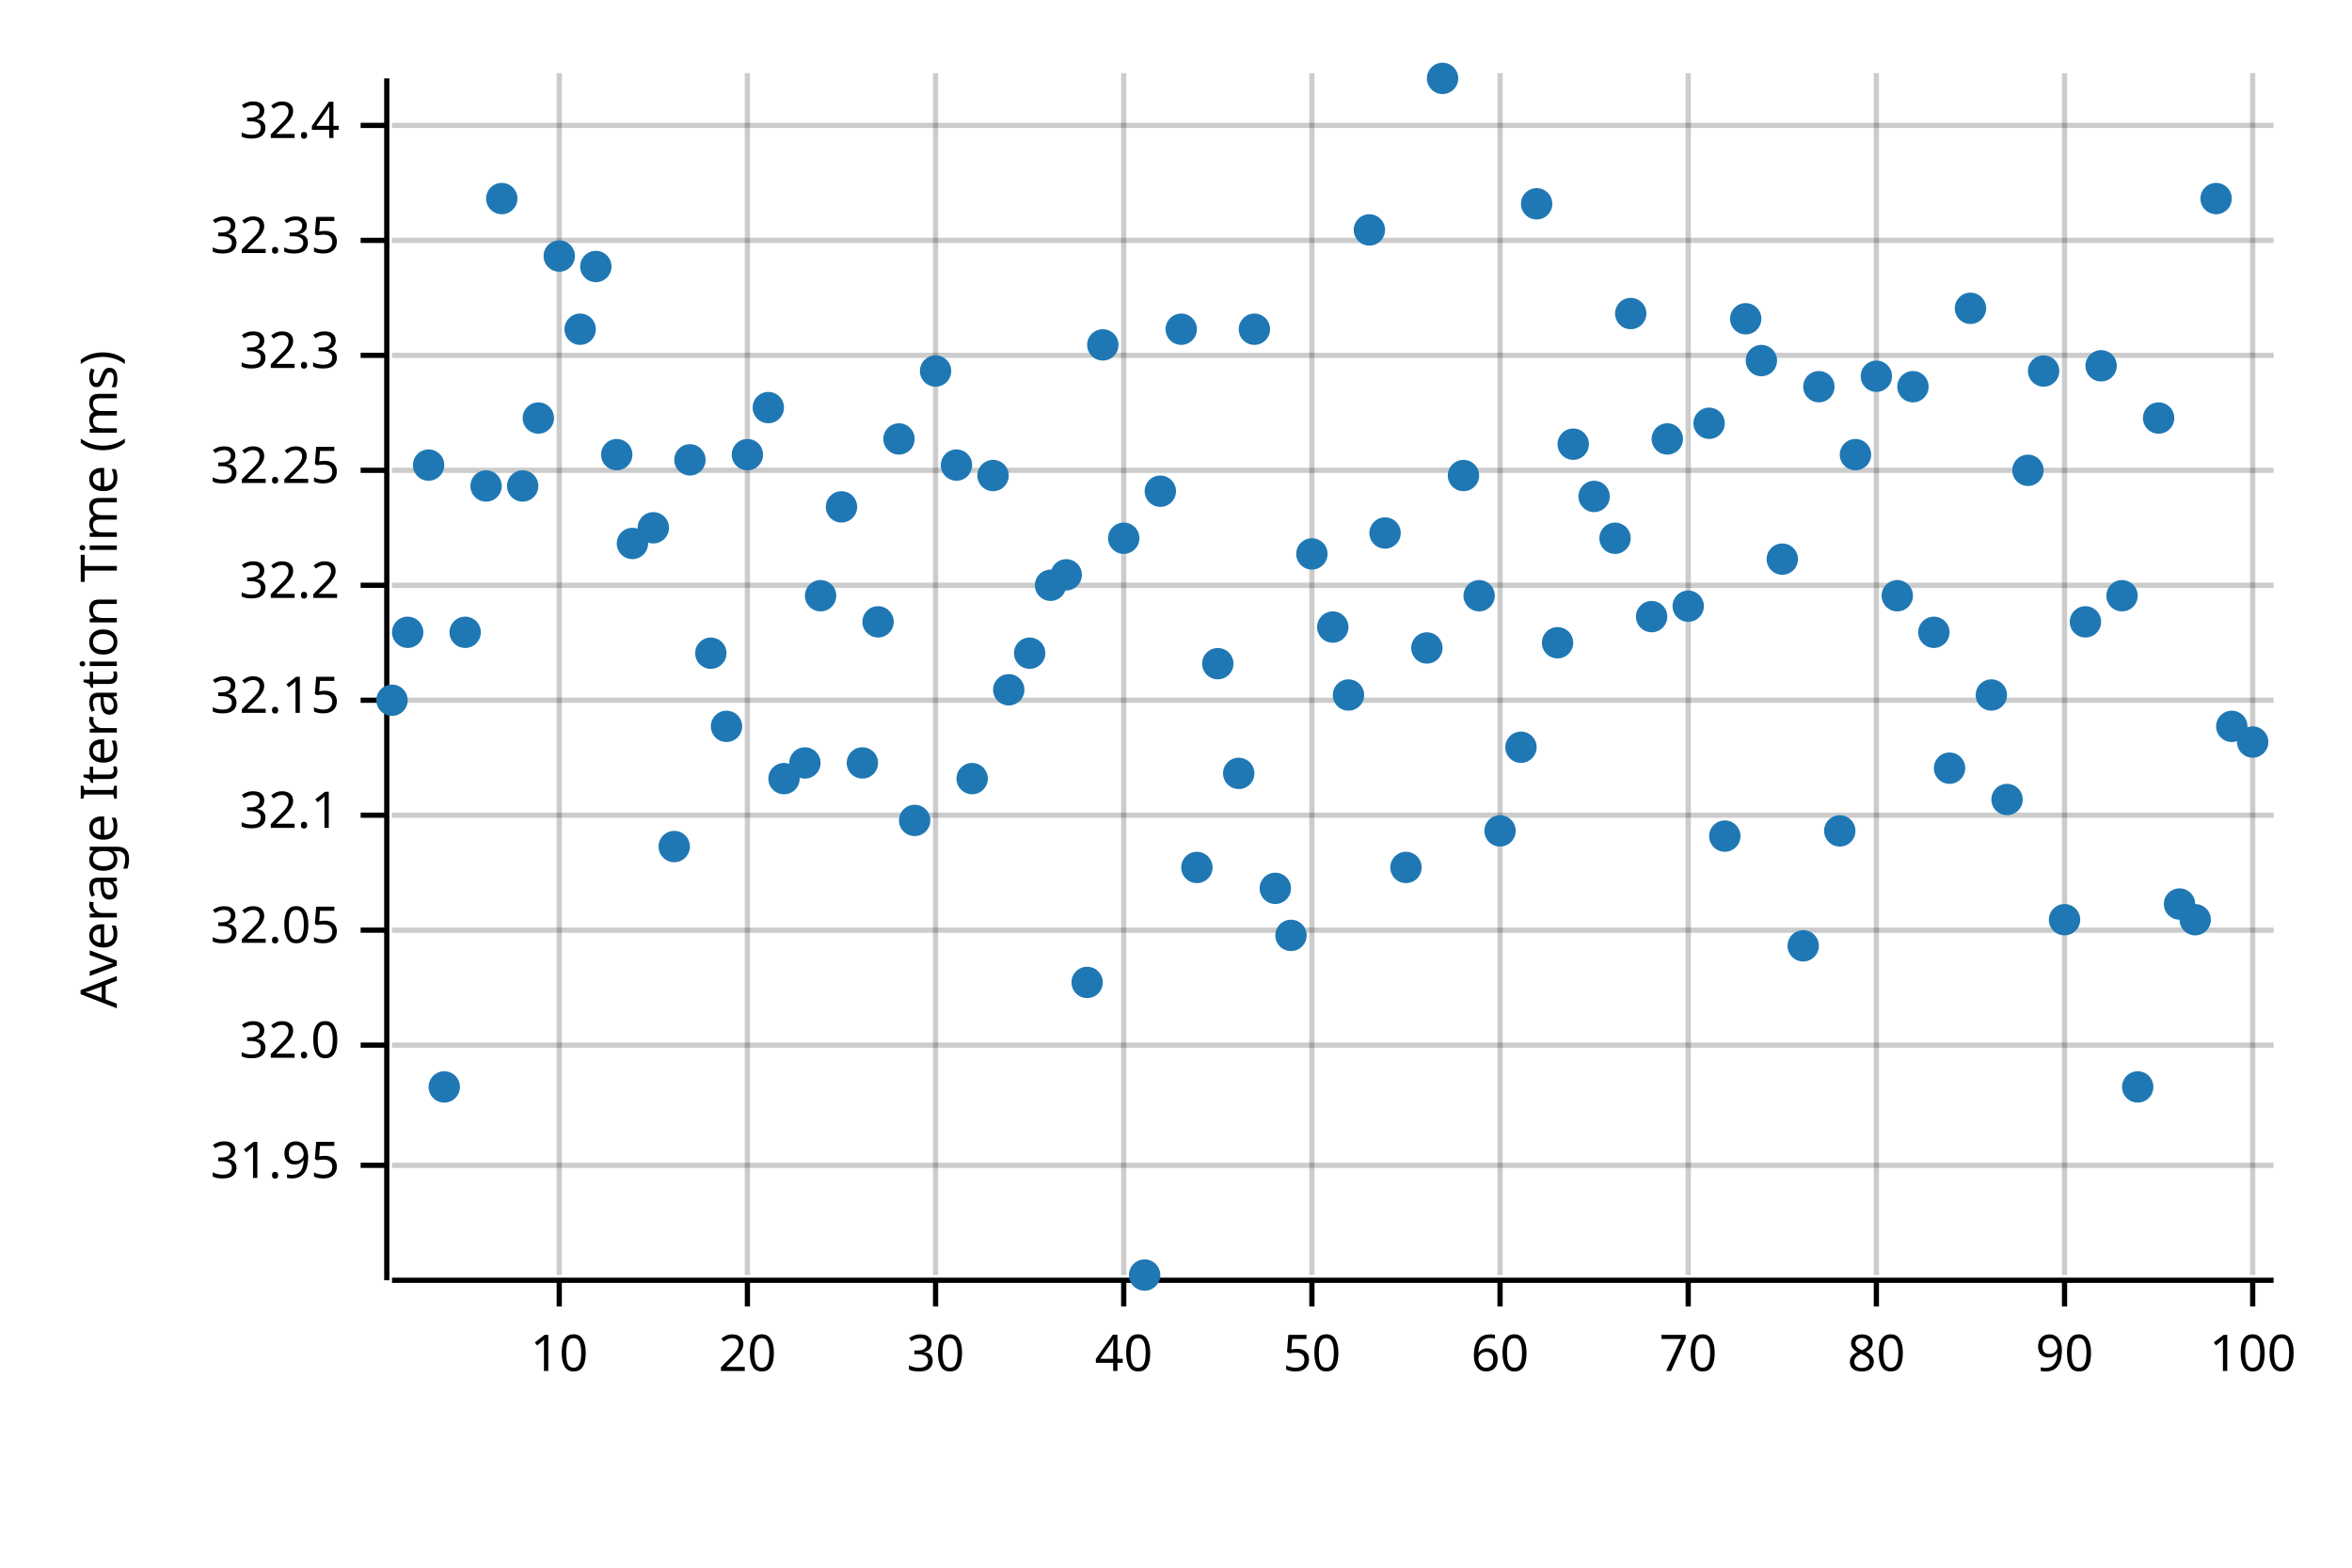
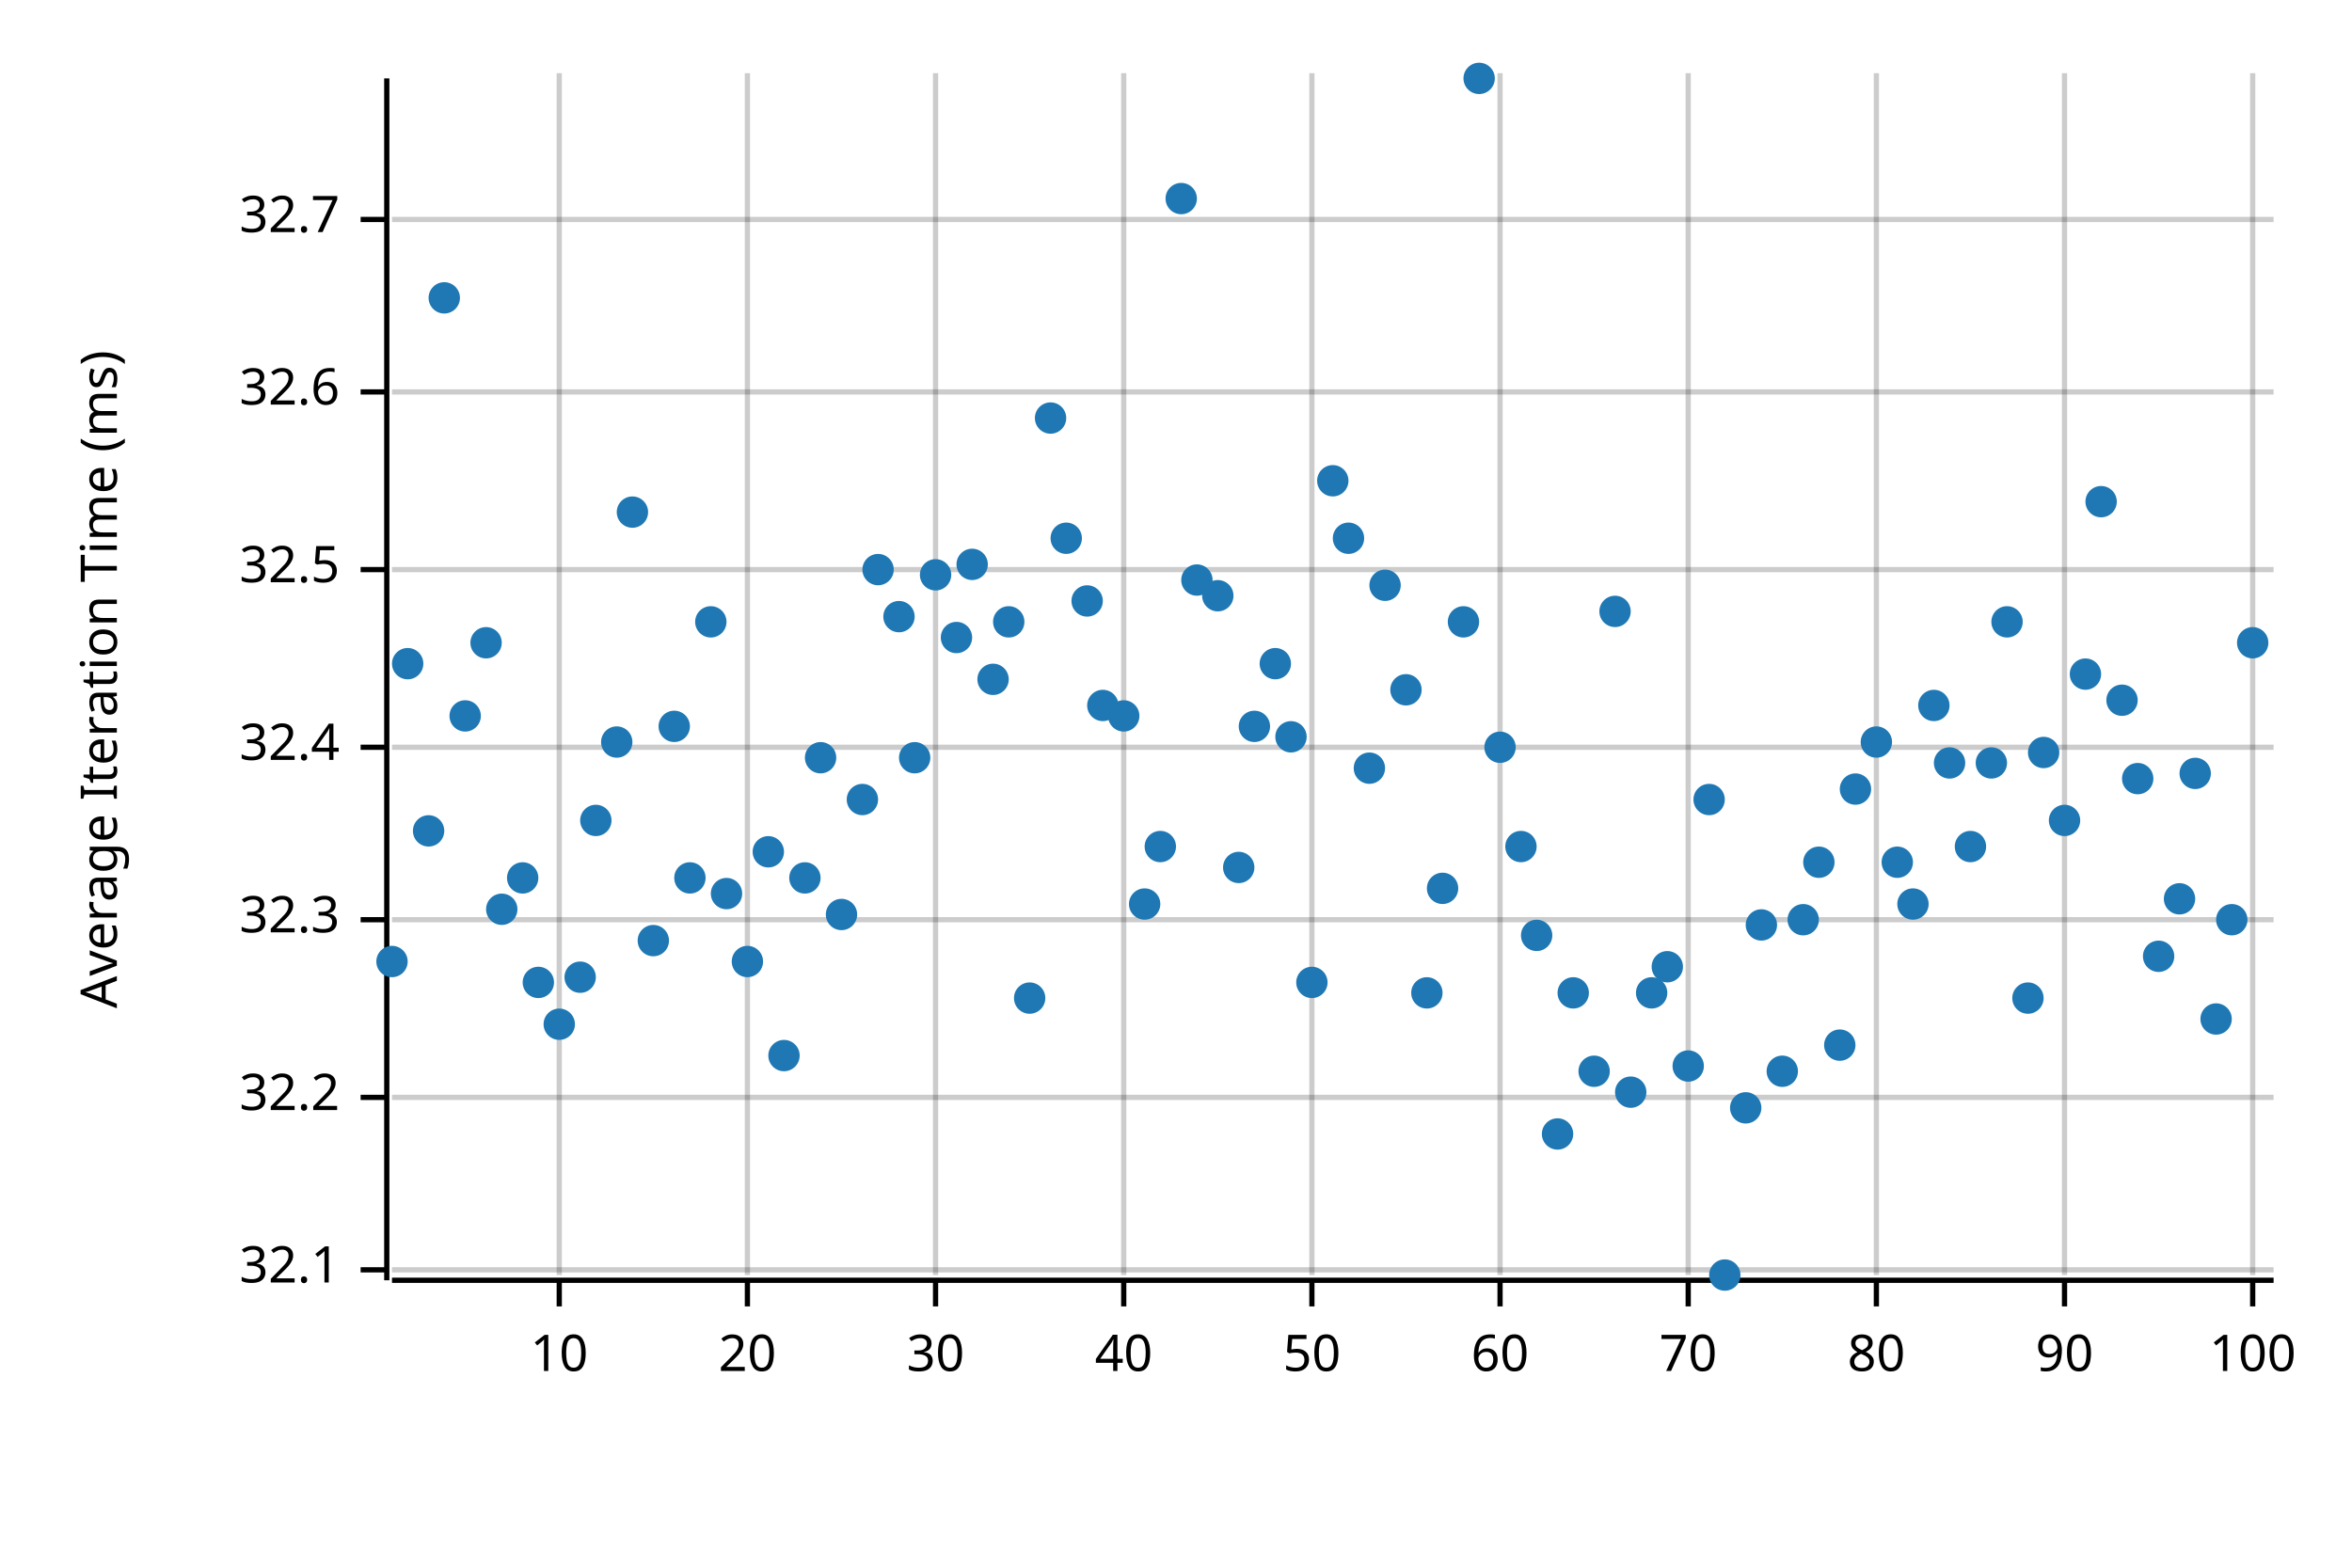
<svg xmlns="http://www.w3.org/2000/svg" width="450" height="300" viewBox="0 0 450 300">
  <text x="15" y="130" dy="0.76em" text-anchor="middle" font-family="sans-serif" font-size="9.677" opacity="1" fill="#000000" transform="rotate(270, 15, 130)">
Average Iteration Time (ms)
</text>
  <line opacity="0.2" stroke="#000000" stroke-width="1" x1="107" y1="244" x2="107" y2="14" />
  <line opacity="0.2" stroke="#000000" stroke-width="1" x1="143" y1="244" x2="143" y2="14" />
  <line opacity="0.2" stroke="#000000" stroke-width="1" x1="179" y1="244" x2="179" y2="14" />
  <line opacity="0.2" stroke="#000000" stroke-width="1" x1="215" y1="244" x2="215" y2="14" />
  <line opacity="0.2" stroke="#000000" stroke-width="1" x1="251" y1="244" x2="251" y2="14" />
  <line opacity="0.2" stroke="#000000" stroke-width="1" x1="287" y1="244" x2="287" y2="14" />
  <line opacity="0.2" stroke="#000000" stroke-width="1" x1="323" y1="244" x2="323" y2="14" />
  <line opacity="0.2" stroke="#000000" stroke-width="1" x1="359" y1="244" x2="359" y2="14" />
  <line opacity="0.2" stroke="#000000" stroke-width="1" x1="395" y1="244" x2="395" y2="14" />
  <line opacity="0.2" stroke="#000000" stroke-width="1" x1="431" y1="244" x2="431" y2="14" />
-   <line opacity="0.2" stroke="#000000" stroke-width="1" x1="75" y1="223" x2="435" y2="223" />
-   <line opacity="0.2" stroke="#000000" stroke-width="1" x1="75" y1="200" x2="435" y2="200" />
-   <line opacity="0.2" stroke="#000000" stroke-width="1" x1="75" y1="178" x2="435" y2="178" />
-   <line opacity="0.2" stroke="#000000" stroke-width="1" x1="75" y1="156" x2="435" y2="156" />
-   <line opacity="0.2" stroke="#000000" stroke-width="1" x1="75" y1="134" x2="435" y2="134" />
-   <line opacity="0.2" stroke="#000000" stroke-width="1" x1="75" y1="112" x2="435" y2="112" />
-   <line opacity="0.2" stroke="#000000" stroke-width="1" x1="75" y1="90" x2="435" y2="90" />
-   <line opacity="0.2" stroke="#000000" stroke-width="1" x1="75" y1="68" x2="435" y2="68" />
-   <line opacity="0.2" stroke="#000000" stroke-width="1" x1="75" y1="46" x2="435" y2="46" />
-   <line opacity="0.2" stroke="#000000" stroke-width="1" x1="75" y1="24" x2="435" y2="24" />
+   <line opacity="0.2" stroke="#000000" stroke-width="1" x1="75" y1="243" x2="435" y2="243" />
+   <line opacity="0.2" stroke="#000000" stroke-width="1" x1="75" y1="210" x2="435" y2="210" />
+   <line opacity="0.2" stroke="#000000" stroke-width="1" x1="75" y1="176" x2="435" y2="176" />
+   <line opacity="0.2" stroke="#000000" stroke-width="1" x1="75" y1="143" x2="435" y2="143" />
+   <line opacity="0.2" stroke="#000000" stroke-width="1" x1="75" y1="109" x2="435" y2="109" />
+   <line opacity="0.2" stroke="#000000" stroke-width="1" x1="75" y1="75" x2="435" y2="75" />
+   <line opacity="0.2" stroke="#000000" stroke-width="1" x1="75" y1="42" x2="435" y2="42" />
  <polyline fill="none" opacity="1" stroke="#000000" stroke-width="1" points="74,15 74,245 " />
-   <text x="65" y="223" dy="0.5ex" text-anchor="end" font-family="sans-serif" font-size="9.677" opacity="1" fill="#000000">
- 31.95
- </text>
-   <polyline fill="none" opacity="1" stroke="#000000" stroke-width="1" points="69,223 74,223 " />
-   <text x="65" y="200" dy="0.5ex" text-anchor="end" font-family="sans-serif" font-size="9.677" opacity="1" fill="#000000">
- 32.0
- </text>
-   <polyline fill="none" opacity="1" stroke="#000000" stroke-width="1" points="69,200 74,200 " />
-   <text x="65" y="178" dy="0.5ex" text-anchor="end" font-family="sans-serif" font-size="9.677" opacity="1" fill="#000000">
- 32.05
- </text>
-   <polyline fill="none" opacity="1" stroke="#000000" stroke-width="1" points="69,178 74,178 " />
-   <text x="65" y="156" dy="0.5ex" text-anchor="end" font-family="sans-serif" font-size="9.677" opacity="1" fill="#000000">
+   <text x="65" y="243" dy="0.5ex" text-anchor="end" font-family="sans-serif" font-size="9.677" opacity="1" fill="#000000">
32.1
</text>
-   <polyline fill="none" opacity="1" stroke="#000000" stroke-width="1" points="69,156 74,156 " />
-   <text x="65" y="134" dy="0.5ex" text-anchor="end" font-family="sans-serif" font-size="9.677" opacity="1" fill="#000000">
- 32.15
- </text>
-   <polyline fill="none" opacity="1" stroke="#000000" stroke-width="1" points="69,134 74,134 " />
-   <text x="65" y="112" dy="0.5ex" text-anchor="end" font-family="sans-serif" font-size="9.677" opacity="1" fill="#000000">
+   <polyline fill="none" opacity="1" stroke="#000000" stroke-width="1" points="69,243 74,243 " />
+   <text x="65" y="210" dy="0.5ex" text-anchor="end" font-family="sans-serif" font-size="9.677" opacity="1" fill="#000000">
32.2
</text>
-   <polyline fill="none" opacity="1" stroke="#000000" stroke-width="1" points="69,112 74,112 " />
-   <text x="65" y="90" dy="0.5ex" text-anchor="end" font-family="sans-serif" font-size="9.677" opacity="1" fill="#000000">
- 32.25
- </text>
-   <polyline fill="none" opacity="1" stroke="#000000" stroke-width="1" points="69,90 74,90 " />
-   <text x="65" y="68" dy="0.5ex" text-anchor="end" font-family="sans-serif" font-size="9.677" opacity="1" fill="#000000">
+   <polyline fill="none" opacity="1" stroke="#000000" stroke-width="1" points="69,210 74,210 " />
+   <text x="65" y="176" dy="0.5ex" text-anchor="end" font-family="sans-serif" font-size="9.677" opacity="1" fill="#000000">
32.3
</text>
-   <polyline fill="none" opacity="1" stroke="#000000" stroke-width="1" points="69,68 74,68 " />
-   <text x="65" y="46" dy="0.5ex" text-anchor="end" font-family="sans-serif" font-size="9.677" opacity="1" fill="#000000">
- 32.35
- </text>
-   <polyline fill="none" opacity="1" stroke="#000000" stroke-width="1" points="69,46 74,46 " />
-   <text x="65" y="24" dy="0.5ex" text-anchor="end" font-family="sans-serif" font-size="9.677" opacity="1" fill="#000000">
+   <polyline fill="none" opacity="1" stroke="#000000" stroke-width="1" points="69,176 74,176 " />
+   <text x="65" y="143" dy="0.5ex" text-anchor="end" font-family="sans-serif" font-size="9.677" opacity="1" fill="#000000">
32.4
</text>
-   <polyline fill="none" opacity="1" stroke="#000000" stroke-width="1" points="69,24 74,24 " />
+   <polyline fill="none" opacity="1" stroke="#000000" stroke-width="1" points="69,143 74,143 " />
+   <text x="65" y="109" dy="0.5ex" text-anchor="end" font-family="sans-serif" font-size="9.677" opacity="1" fill="#000000">
+ 32.5
+ </text>
+   <polyline fill="none" opacity="1" stroke="#000000" stroke-width="1" points="69,109 74,109 " />
+   <text x="65" y="75" dy="0.5ex" text-anchor="end" font-family="sans-serif" font-size="9.677" opacity="1" fill="#000000">
+ 32.6
+ </text>
+   <polyline fill="none" opacity="1" stroke="#000000" stroke-width="1" points="69,75 74,75 " />
+   <text x="65" y="42" dy="0.5ex" text-anchor="end" font-family="sans-serif" font-size="9.677" opacity="1" fill="#000000">
+ 32.7
+ </text>
+   <polyline fill="none" opacity="1" stroke="#000000" stroke-width="1" points="69,42 74,42 " />
  <polyline fill="none" opacity="1" stroke="#000000" stroke-width="1" points="75,245 435,245 " />
  <text x="107" y="255" dy="0.76em" text-anchor="middle" font-family="sans-serif" font-size="9.677" opacity="1" fill="#000000">
10
</text>
  <polyline fill="none" opacity="1" stroke="#000000" stroke-width="1" points="107,245 107,250 " />
  <text x="143" y="255" dy="0.76em" text-anchor="middle" font-family="sans-serif" font-size="9.677" opacity="1" fill="#000000">
20
</text>
  <polyline fill="none" opacity="1" stroke="#000000" stroke-width="1" points="143,245 143,250 " />
  <text x="179" y="255" dy="0.76em" text-anchor="middle" font-family="sans-serif" font-size="9.677" opacity="1" fill="#000000">
30
</text>
  <polyline fill="none" opacity="1" stroke="#000000" stroke-width="1" points="179,245 179,250 " />
  <text x="215" y="255" dy="0.76em" text-anchor="middle" font-family="sans-serif" font-size="9.677" opacity="1" fill="#000000">
40
</text>
  <polyline fill="none" opacity="1" stroke="#000000" stroke-width="1" points="215,245 215,250 " />
  <text x="251" y="255" dy="0.76em" text-anchor="middle" font-family="sans-serif" font-size="9.677" opacity="1" fill="#000000">
50
</text>
  <polyline fill="none" opacity="1" stroke="#000000" stroke-width="1" points="251,245 251,250 " />
  <text x="287" y="255" dy="0.76em" text-anchor="middle" font-family="sans-serif" font-size="9.677" opacity="1" fill="#000000">
60
</text>
  <polyline fill="none" opacity="1" stroke="#000000" stroke-width="1" points="287,245 287,250 " />
  <text x="323" y="255" dy="0.76em" text-anchor="middle" font-family="sans-serif" font-size="9.677" opacity="1" fill="#000000">
70
</text>
  <polyline fill="none" opacity="1" stroke="#000000" stroke-width="1" points="323,245 323,250 " />
  <text x="359" y="255" dy="0.76em" text-anchor="middle" font-family="sans-serif" font-size="9.677" opacity="1" fill="#000000">
80
</text>
  <polyline fill="none" opacity="1" stroke="#000000" stroke-width="1" points="359,245 359,250 " />
  <text x="395" y="255" dy="0.76em" text-anchor="middle" font-family="sans-serif" font-size="9.677" opacity="1" fill="#000000">
90
</text>
  <polyline fill="none" opacity="1" stroke="#000000" stroke-width="1" points="395,245 395,250 " />
  <text x="431" y="255" dy="0.76em" text-anchor="middle" font-family="sans-serif" font-size="9.677" opacity="1" fill="#000000">
100
</text>
  <polyline fill="none" opacity="1" stroke="#000000" stroke-width="1" points="431,245 431,250 " />
-   <circle cx="75" cy="134" r="3" opacity="1" fill="#1F78B4" stroke="none" stroke-width="1" />
-   <circle cx="78" cy="121" r="3" opacity="1" fill="#1F78B4" stroke="none" stroke-width="1" />
-   <circle cx="82" cy="89" r="3" opacity="1" fill="#1F78B4" stroke="none" stroke-width="1" />
-   <circle cx="85" cy="208" r="3" opacity="1" fill="#1F78B4" stroke="none" stroke-width="1" />
-   <circle cx="89" cy="121" r="3" opacity="1" fill="#1F78B4" stroke="none" stroke-width="1" />
-   <circle cx="93" cy="93" r="3" opacity="1" fill="#1F78B4" stroke="none" stroke-width="1" />
-   <circle cx="96" cy="38" r="3" opacity="1" fill="#1F78B4" stroke="none" stroke-width="1" />
-   <circle cx="100" cy="93" r="3" opacity="1" fill="#1F78B4" stroke="none" stroke-width="1" />
-   <circle cx="103" cy="80" r="3" opacity="1" fill="#1F78B4" stroke="none" stroke-width="1" />
-   <circle cx="107" cy="49" r="3" opacity="1" fill="#1F78B4" stroke="none" stroke-width="1" />
-   <circle cx="111" cy="63" r="3" opacity="1" fill="#1F78B4" stroke="none" stroke-width="1" />
-   <circle cx="114" cy="51" r="3" opacity="1" fill="#1F78B4" stroke="none" stroke-width="1" />
-   <circle cx="118" cy="87" r="3" opacity="1" fill="#1F78B4" stroke="none" stroke-width="1" />
-   <circle cx="121" cy="104" r="3" opacity="1" fill="#1F78B4" stroke="none" stroke-width="1" />
-   <circle cx="125" cy="101" r="3" opacity="1" fill="#1F78B4" stroke="none" stroke-width="1" />
-   <circle cx="129" cy="162" r="3" opacity="1" fill="#1F78B4" stroke="none" stroke-width="1" />
-   <circle cx="132" cy="88" r="3" opacity="1" fill="#1F78B4" stroke="none" stroke-width="1" />
-   <circle cx="136" cy="125" r="3" opacity="1" fill="#1F78B4" stroke="none" stroke-width="1" />
-   <circle cx="139" cy="139" r="3" opacity="1" fill="#1F78B4" stroke="none" stroke-width="1" />
-   <circle cx="143" cy="87" r="3" opacity="1" fill="#1F78B4" stroke="none" stroke-width="1" />
-   <circle cx="147" cy="78" r="3" opacity="1" fill="#1F78B4" stroke="none" stroke-width="1" />
-   <circle cx="150" cy="149" r="3" opacity="1" fill="#1F78B4" stroke="none" stroke-width="1" />
-   <circle cx="154" cy="146" r="3" opacity="1" fill="#1F78B4" stroke="none" stroke-width="1" />
-   <circle cx="157" cy="114" r="3" opacity="1" fill="#1F78B4" stroke="none" stroke-width="1" />
-   <circle cx="161" cy="97" r="3" opacity="1" fill="#1F78B4" stroke="none" stroke-width="1" />
-   <circle cx="165" cy="146" r="3" opacity="1" fill="#1F78B4" stroke="none" stroke-width="1" />
-   <circle cx="168" cy="119" r="3" opacity="1" fill="#1F78B4" stroke="none" stroke-width="1" />
-   <circle cx="172" cy="84" r="3" opacity="1" fill="#1F78B4" stroke="none" stroke-width="1" />
-   <circle cx="175" cy="157" r="3" opacity="1" fill="#1F78B4" stroke="none" stroke-width="1" />
-   <circle cx="179" cy="71" r="3" opacity="1" fill="#1F78B4" stroke="none" stroke-width="1" />
-   <circle cx="183" cy="89" r="3" opacity="1" fill="#1F78B4" stroke="none" stroke-width="1" />
-   <circle cx="186" cy="149" r="3" opacity="1" fill="#1F78B4" stroke="none" stroke-width="1" />
-   <circle cx="190" cy="91" r="3" opacity="1" fill="#1F78B4" stroke="none" stroke-width="1" />
-   <circle cx="193" cy="132" r="3" opacity="1" fill="#1F78B4" stroke="none" stroke-width="1" />
-   <circle cx="197" cy="125" r="3" opacity="1" fill="#1F78B4" stroke="none" stroke-width="1" />
-   <circle cx="201" cy="112" r="3" opacity="1" fill="#1F78B4" stroke="none" stroke-width="1" />
-   <circle cx="204" cy="110" r="3" opacity="1" fill="#1F78B4" stroke="none" stroke-width="1" />
-   <circle cx="208" cy="188" r="3" opacity="1" fill="#1F78B4" stroke="none" stroke-width="1" />
-   <circle cx="211" cy="66" r="3" opacity="1" fill="#1F78B4" stroke="none" stroke-width="1" />
-   <circle cx="215" cy="103" r="3" opacity="1" fill="#1F78B4" stroke="none" stroke-width="1" />
-   <circle cx="219" cy="244" r="3" opacity="1" fill="#1F78B4" stroke="none" stroke-width="1" />
-   <circle cx="222" cy="94" r="3" opacity="1" fill="#1F78B4" stroke="none" stroke-width="1" />
-   <circle cx="226" cy="63" r="3" opacity="1" fill="#1F78B4" stroke="none" stroke-width="1" />
-   <circle cx="229" cy="166" r="3" opacity="1" fill="#1F78B4" stroke="none" stroke-width="1" />
-   <circle cx="233" cy="127" r="3" opacity="1" fill="#1F78B4" stroke="none" stroke-width="1" />
-   <circle cx="237" cy="148" r="3" opacity="1" fill="#1F78B4" stroke="none" stroke-width="1" />
-   <circle cx="240" cy="63" r="3" opacity="1" fill="#1F78B4" stroke="none" stroke-width="1" />
-   <circle cx="244" cy="170" r="3" opacity="1" fill="#1F78B4" stroke="none" stroke-width="1" />
-   <circle cx="247" cy="179" r="3" opacity="1" fill="#1F78B4" stroke="none" stroke-width="1" />
-   <circle cx="251" cy="106" r="3" opacity="1" fill="#1F78B4" stroke="none" stroke-width="1" />
-   <circle cx="255" cy="120" r="3" opacity="1" fill="#1F78B4" stroke="none" stroke-width="1" />
-   <circle cx="258" cy="133" r="3" opacity="1" fill="#1F78B4" stroke="none" stroke-width="1" />
-   <circle cx="262" cy="44" r="3" opacity="1" fill="#1F78B4" stroke="none" stroke-width="1" />
-   <circle cx="265" cy="102" r="3" opacity="1" fill="#1F78B4" stroke="none" stroke-width="1" />
-   <circle cx="269" cy="166" r="3" opacity="1" fill="#1F78B4" stroke="none" stroke-width="1" />
-   <circle cx="273" cy="124" r="3" opacity="1" fill="#1F78B4" stroke="none" stroke-width="1" />
-   <circle cx="276" cy="15" r="3" opacity="1" fill="#1F78B4" stroke="none" stroke-width="1" />
-   <circle cx="280" cy="91" r="3" opacity="1" fill="#1F78B4" stroke="none" stroke-width="1" />
-   <circle cx="283" cy="114" r="3" opacity="1" fill="#1F78B4" stroke="none" stroke-width="1" />
-   <circle cx="287" cy="159" r="3" opacity="1" fill="#1F78B4" stroke="none" stroke-width="1" />
-   <circle cx="291" cy="143" r="3" opacity="1" fill="#1F78B4" stroke="none" stroke-width="1" />
-   <circle cx="294" cy="39" r="3" opacity="1" fill="#1F78B4" stroke="none" stroke-width="1" />
-   <circle cx="298" cy="123" r="3" opacity="1" fill="#1F78B4" stroke="none" stroke-width="1" />
-   <circle cx="301" cy="85" r="3" opacity="1" fill="#1F78B4" stroke="none" stroke-width="1" />
-   <circle cx="305" cy="95" r="3" opacity="1" fill="#1F78B4" stroke="none" stroke-width="1" />
-   <circle cx="309" cy="103" r="3" opacity="1" fill="#1F78B4" stroke="none" stroke-width="1" />
-   <circle cx="312" cy="60" r="3" opacity="1" fill="#1F78B4" stroke="none" stroke-width="1" />
-   <circle cx="316" cy="118" r="3" opacity="1" fill="#1F78B4" stroke="none" stroke-width="1" />
-   <circle cx="319" cy="84" r="3" opacity="1" fill="#1F78B4" stroke="none" stroke-width="1" />
-   <circle cx="323" cy="116" r="3" opacity="1" fill="#1F78B4" stroke="none" stroke-width="1" />
-   <circle cx="327" cy="81" r="3" opacity="1" fill="#1F78B4" stroke="none" stroke-width="1" />
-   <circle cx="330" cy="160" r="3" opacity="1" fill="#1F78B4" stroke="none" stroke-width="1" />
-   <circle cx="334" cy="61" r="3" opacity="1" fill="#1F78B4" stroke="none" stroke-width="1" />
-   <circle cx="337" cy="69" r="3" opacity="1" fill="#1F78B4" stroke="none" stroke-width="1" />
-   <circle cx="341" cy="107" r="3" opacity="1" fill="#1F78B4" stroke="none" stroke-width="1" />
-   <circle cx="345" cy="181" r="3" opacity="1" fill="#1F78B4" stroke="none" stroke-width="1" />
-   <circle cx="348" cy="74" r="3" opacity="1" fill="#1F78B4" stroke="none" stroke-width="1" />
-   <circle cx="352" cy="159" r="3" opacity="1" fill="#1F78B4" stroke="none" stroke-width="1" />
-   <circle cx="355" cy="87" r="3" opacity="1" fill="#1F78B4" stroke="none" stroke-width="1" />
-   <circle cx="359" cy="72" r="3" opacity="1" fill="#1F78B4" stroke="none" stroke-width="1" />
-   <circle cx="363" cy="114" r="3" opacity="1" fill="#1F78B4" stroke="none" stroke-width="1" />
-   <circle cx="366" cy="74" r="3" opacity="1" fill="#1F78B4" stroke="none" stroke-width="1" />
-   <circle cx="370" cy="121" r="3" opacity="1" fill="#1F78B4" stroke="none" stroke-width="1" />
-   <circle cx="373" cy="147" r="3" opacity="1" fill="#1F78B4" stroke="none" stroke-width="1" />
-   <circle cx="377" cy="59" r="3" opacity="1" fill="#1F78B4" stroke="none" stroke-width="1" />
-   <circle cx="381" cy="133" r="3" opacity="1" fill="#1F78B4" stroke="none" stroke-width="1" />
-   <circle cx="384" cy="153" r="3" opacity="1" fill="#1F78B4" stroke="none" stroke-width="1" />
-   <circle cx="388" cy="90" r="3" opacity="1" fill="#1F78B4" stroke="none" stroke-width="1" />
-   <circle cx="391" cy="71" r="3" opacity="1" fill="#1F78B4" stroke="none" stroke-width="1" />
-   <circle cx="395" cy="176" r="3" opacity="1" fill="#1F78B4" stroke="none" stroke-width="1" />
-   <circle cx="399" cy="119" r="3" opacity="1" fill="#1F78B4" stroke="none" stroke-width="1" />
-   <circle cx="402" cy="70" r="3" opacity="1" fill="#1F78B4" stroke="none" stroke-width="1" />
-   <circle cx="406" cy="114" r="3" opacity="1" fill="#1F78B4" stroke="none" stroke-width="1" />
-   <circle cx="409" cy="208" r="3" opacity="1" fill="#1F78B4" stroke="none" stroke-width="1" />
-   <circle cx="413" cy="80" r="3" opacity="1" fill="#1F78B4" stroke="none" stroke-width="1" />
-   <circle cx="417" cy="173" r="3" opacity="1" fill="#1F78B4" stroke="none" stroke-width="1" />
-   <circle cx="420" cy="176" r="3" opacity="1" fill="#1F78B4" stroke="none" stroke-width="1" />
-   <circle cx="424" cy="38" r="3" opacity="1" fill="#1F78B4" stroke="none" stroke-width="1" />
-   <circle cx="427" cy="139" r="3" opacity="1" fill="#1F78B4" stroke="none" stroke-width="1" />
-   <circle cx="431" cy="142" r="3" opacity="1" fill="#1F78B4" stroke="none" stroke-width="1" />
+   <circle cx="75" cy="184" r="3" opacity="1" fill="#1F78B4" stroke="none" stroke-width="1" />
+   <circle cx="78" cy="127" r="3" opacity="1" fill="#1F78B4" stroke="none" stroke-width="1" />
+   <circle cx="82" cy="159" r="3" opacity="1" fill="#1F78B4" stroke="none" stroke-width="1" />
+   <circle cx="85" cy="57" r="3" opacity="1" fill="#1F78B4" stroke="none" stroke-width="1" />
+   <circle cx="89" cy="137" r="3" opacity="1" fill="#1F78B4" stroke="none" stroke-width="1" />
+   <circle cx="93" cy="123" r="3" opacity="1" fill="#1F78B4" stroke="none" stroke-width="1" />
+   <circle cx="96" cy="174" r="3" opacity="1" fill="#1F78B4" stroke="none" stroke-width="1" />
+   <circle cx="100" cy="168" r="3" opacity="1" fill="#1F78B4" stroke="none" stroke-width="1" />
+   <circle cx="103" cy="188" r="3" opacity="1" fill="#1F78B4" stroke="none" stroke-width="1" />
+   <circle cx="107" cy="196" r="3" opacity="1" fill="#1F78B4" stroke="none" stroke-width="1" />
+   <circle cx="111" cy="187" r="3" opacity="1" fill="#1F78B4" stroke="none" stroke-width="1" />
+   <circle cx="114" cy="157" r="3" opacity="1" fill="#1F78B4" stroke="none" stroke-width="1" />
+   <circle cx="118" cy="142" r="3" opacity="1" fill="#1F78B4" stroke="none" stroke-width="1" />
+   <circle cx="121" cy="98" r="3" opacity="1" fill="#1F78B4" stroke="none" stroke-width="1" />
+   <circle cx="125" cy="180" r="3" opacity="1" fill="#1F78B4" stroke="none" stroke-width="1" />
+   <circle cx="129" cy="139" r="3" opacity="1" fill="#1F78B4" stroke="none" stroke-width="1" />
+   <circle cx="132" cy="168" r="3" opacity="1" fill="#1F78B4" stroke="none" stroke-width="1" />
+   <circle cx="136" cy="119" r="3" opacity="1" fill="#1F78B4" stroke="none" stroke-width="1" />
+   <circle cx="139" cy="171" r="3" opacity="1" fill="#1F78B4" stroke="none" stroke-width="1" />
+   <circle cx="143" cy="184" r="3" opacity="1" fill="#1F78B4" stroke="none" stroke-width="1" />
+   <circle cx="147" cy="163" r="3" opacity="1" fill="#1F78B4" stroke="none" stroke-width="1" />
+   <circle cx="150" cy="202" r="3" opacity="1" fill="#1F78B4" stroke="none" stroke-width="1" />
+   <circle cx="154" cy="168" r="3" opacity="1" fill="#1F78B4" stroke="none" stroke-width="1" />
+   <circle cx="157" cy="145" r="3" opacity="1" fill="#1F78B4" stroke="none" stroke-width="1" />
+   <circle cx="161" cy="175" r="3" opacity="1" fill="#1F78B4" stroke="none" stroke-width="1" />
+   <circle cx="165" cy="153" r="3" opacity="1" fill="#1F78B4" stroke="none" stroke-width="1" />
+   <circle cx="168" cy="109" r="3" opacity="1" fill="#1F78B4" stroke="none" stroke-width="1" />
+   <circle cx="172" cy="118" r="3" opacity="1" fill="#1F78B4" stroke="none" stroke-width="1" />
+   <circle cx="175" cy="145" r="3" opacity="1" fill="#1F78B4" stroke="none" stroke-width="1" />
+   <circle cx="179" cy="110" r="3" opacity="1" fill="#1F78B4" stroke="none" stroke-width="1" />
+   <circle cx="183" cy="122" r="3" opacity="1" fill="#1F78B4" stroke="none" stroke-width="1" />
+   <circle cx="186" cy="108" r="3" opacity="1" fill="#1F78B4" stroke="none" stroke-width="1" />
+   <circle cx="190" cy="130" r="3" opacity="1" fill="#1F78B4" stroke="none" stroke-width="1" />
+   <circle cx="193" cy="119" r="3" opacity="1" fill="#1F78B4" stroke="none" stroke-width="1" />
+   <circle cx="197" cy="191" r="3" opacity="1" fill="#1F78B4" stroke="none" stroke-width="1" />
+   <circle cx="201" cy="80" r="3" opacity="1" fill="#1F78B4" stroke="none" stroke-width="1" />
+   <circle cx="204" cy="103" r="3" opacity="1" fill="#1F78B4" stroke="none" stroke-width="1" />
+   <circle cx="208" cy="115" r="3" opacity="1" fill="#1F78B4" stroke="none" stroke-width="1" />
+   <circle cx="211" cy="135" r="3" opacity="1" fill="#1F78B4" stroke="none" stroke-width="1" />
+   <circle cx="215" cy="137" r="3" opacity="1" fill="#1F78B4" stroke="none" stroke-width="1" />
+   <circle cx="219" cy="173" r="3" opacity="1" fill="#1F78B4" stroke="none" stroke-width="1" />
+   <circle cx="222" cy="162" r="3" opacity="1" fill="#1F78B4" stroke="none" stroke-width="1" />
+   <circle cx="226" cy="38" r="3" opacity="1" fill="#1F78B4" stroke="none" stroke-width="1" />
+   <circle cx="229" cy="111" r="3" opacity="1" fill="#1F78B4" stroke="none" stroke-width="1" />
+   <circle cx="233" cy="114" r="3" opacity="1" fill="#1F78B4" stroke="none" stroke-width="1" />
+   <circle cx="237" cy="166" r="3" opacity="1" fill="#1F78B4" stroke="none" stroke-width="1" />
+   <circle cx="240" cy="139" r="3" opacity="1" fill="#1F78B4" stroke="none" stroke-width="1" />
+   <circle cx="244" cy="127" r="3" opacity="1" fill="#1F78B4" stroke="none" stroke-width="1" />
+   <circle cx="247" cy="141" r="3" opacity="1" fill="#1F78B4" stroke="none" stroke-width="1" />
+   <circle cx="251" cy="188" r="3" opacity="1" fill="#1F78B4" stroke="none" stroke-width="1" />
+   <circle cx="255" cy="92" r="3" opacity="1" fill="#1F78B4" stroke="none" stroke-width="1" />
+   <circle cx="258" cy="103" r="3" opacity="1" fill="#1F78B4" stroke="none" stroke-width="1" />
+   <circle cx="262" cy="147" r="3" opacity="1" fill="#1F78B4" stroke="none" stroke-width="1" />
+   <circle cx="265" cy="112" r="3" opacity="1" fill="#1F78B4" stroke="none" stroke-width="1" />
+   <circle cx="269" cy="132" r="3" opacity="1" fill="#1F78B4" stroke="none" stroke-width="1" />
+   <circle cx="273" cy="190" r="3" opacity="1" fill="#1F78B4" stroke="none" stroke-width="1" />
+   <circle cx="276" cy="170" r="3" opacity="1" fill="#1F78B4" stroke="none" stroke-width="1" />
+   <circle cx="280" cy="119" r="3" opacity="1" fill="#1F78B4" stroke="none" stroke-width="1" />
+   <circle cx="283" cy="15" r="3" opacity="1" fill="#1F78B4" stroke="none" stroke-width="1" />
+   <circle cx="287" cy="143" r="3" opacity="1" fill="#1F78B4" stroke="none" stroke-width="1" />
+   <circle cx="291" cy="162" r="3" opacity="1" fill="#1F78B4" stroke="none" stroke-width="1" />
+   <circle cx="294" cy="179" r="3" opacity="1" fill="#1F78B4" stroke="none" stroke-width="1" />
+   <circle cx="298" cy="217" r="3" opacity="1" fill="#1F78B4" stroke="none" stroke-width="1" />
+   <circle cx="301" cy="190" r="3" opacity="1" fill="#1F78B4" stroke="none" stroke-width="1" />
+   <circle cx="305" cy="205" r="3" opacity="1" fill="#1F78B4" stroke="none" stroke-width="1" />
+   <circle cx="309" cy="117" r="3" opacity="1" fill="#1F78B4" stroke="none" stroke-width="1" />
+   <circle cx="312" cy="209" r="3" opacity="1" fill="#1F78B4" stroke="none" stroke-width="1" />
+   <circle cx="316" cy="190" r="3" opacity="1" fill="#1F78B4" stroke="none" stroke-width="1" />
+   <circle cx="319" cy="185" r="3" opacity="1" fill="#1F78B4" stroke="none" stroke-width="1" />
+   <circle cx="323" cy="204" r="3" opacity="1" fill="#1F78B4" stroke="none" stroke-width="1" />
+   <circle cx="327" cy="153" r="3" opacity="1" fill="#1F78B4" stroke="none" stroke-width="1" />
+   <circle cx="330" cy="244" r="3" opacity="1" fill="#1F78B4" stroke="none" stroke-width="1" />
+   <circle cx="334" cy="212" r="3" opacity="1" fill="#1F78B4" stroke="none" stroke-width="1" />
+   <circle cx="337" cy="177" r="3" opacity="1" fill="#1F78B4" stroke="none" stroke-width="1" />
+   <circle cx="341" cy="205" r="3" opacity="1" fill="#1F78B4" stroke="none" stroke-width="1" />
+   <circle cx="345" cy="176" r="3" opacity="1" fill="#1F78B4" stroke="none" stroke-width="1" />
+   <circle cx="348" cy="165" r="3" opacity="1" fill="#1F78B4" stroke="none" stroke-width="1" />
+   <circle cx="352" cy="200" r="3" opacity="1" fill="#1F78B4" stroke="none" stroke-width="1" />
+   <circle cx="355" cy="151" r="3" opacity="1" fill="#1F78B4" stroke="none" stroke-width="1" />
+   <circle cx="359" cy="142" r="3" opacity="1" fill="#1F78B4" stroke="none" stroke-width="1" />
+   <circle cx="363" cy="165" r="3" opacity="1" fill="#1F78B4" stroke="none" stroke-width="1" />
+   <circle cx="366" cy="173" r="3" opacity="1" fill="#1F78B4" stroke="none" stroke-width="1" />
+   <circle cx="370" cy="135" r="3" opacity="1" fill="#1F78B4" stroke="none" stroke-width="1" />
+   <circle cx="373" cy="146" r="3" opacity="1" fill="#1F78B4" stroke="none" stroke-width="1" />
+   <circle cx="377" cy="162" r="3" opacity="1" fill="#1F78B4" stroke="none" stroke-width="1" />
+   <circle cx="381" cy="146" r="3" opacity="1" fill="#1F78B4" stroke="none" stroke-width="1" />
+   <circle cx="384" cy="119" r="3" opacity="1" fill="#1F78B4" stroke="none" stroke-width="1" />
+   <circle cx="388" cy="191" r="3" opacity="1" fill="#1F78B4" stroke="none" stroke-width="1" />
+   <circle cx="391" cy="144" r="3" opacity="1" fill="#1F78B4" stroke="none" stroke-width="1" />
+   <circle cx="395" cy="157" r="3" opacity="1" fill="#1F78B4" stroke="none" stroke-width="1" />
+   <circle cx="399" cy="129" r="3" opacity="1" fill="#1F78B4" stroke="none" stroke-width="1" />
+   <circle cx="402" cy="96" r="3" opacity="1" fill="#1F78B4" stroke="none" stroke-width="1" />
+   <circle cx="406" cy="134" r="3" opacity="1" fill="#1F78B4" stroke="none" stroke-width="1" />
+   <circle cx="409" cy="149" r="3" opacity="1" fill="#1F78B4" stroke="none" stroke-width="1" />
+   <circle cx="413" cy="183" r="3" opacity="1" fill="#1F78B4" stroke="none" stroke-width="1" />
+   <circle cx="417" cy="172" r="3" opacity="1" fill="#1F78B4" stroke="none" stroke-width="1" />
+   <circle cx="420" cy="148" r="3" opacity="1" fill="#1F78B4" stroke="none" stroke-width="1" />
+   <circle cx="424" cy="195" r="3" opacity="1" fill="#1F78B4" stroke="none" stroke-width="1" />
+   <circle cx="427" cy="176" r="3" opacity="1" fill="#1F78B4" stroke="none" stroke-width="1" />
+   <circle cx="431" cy="123" r="3" opacity="1" fill="#1F78B4" stroke="none" stroke-width="1" />
</svg>
